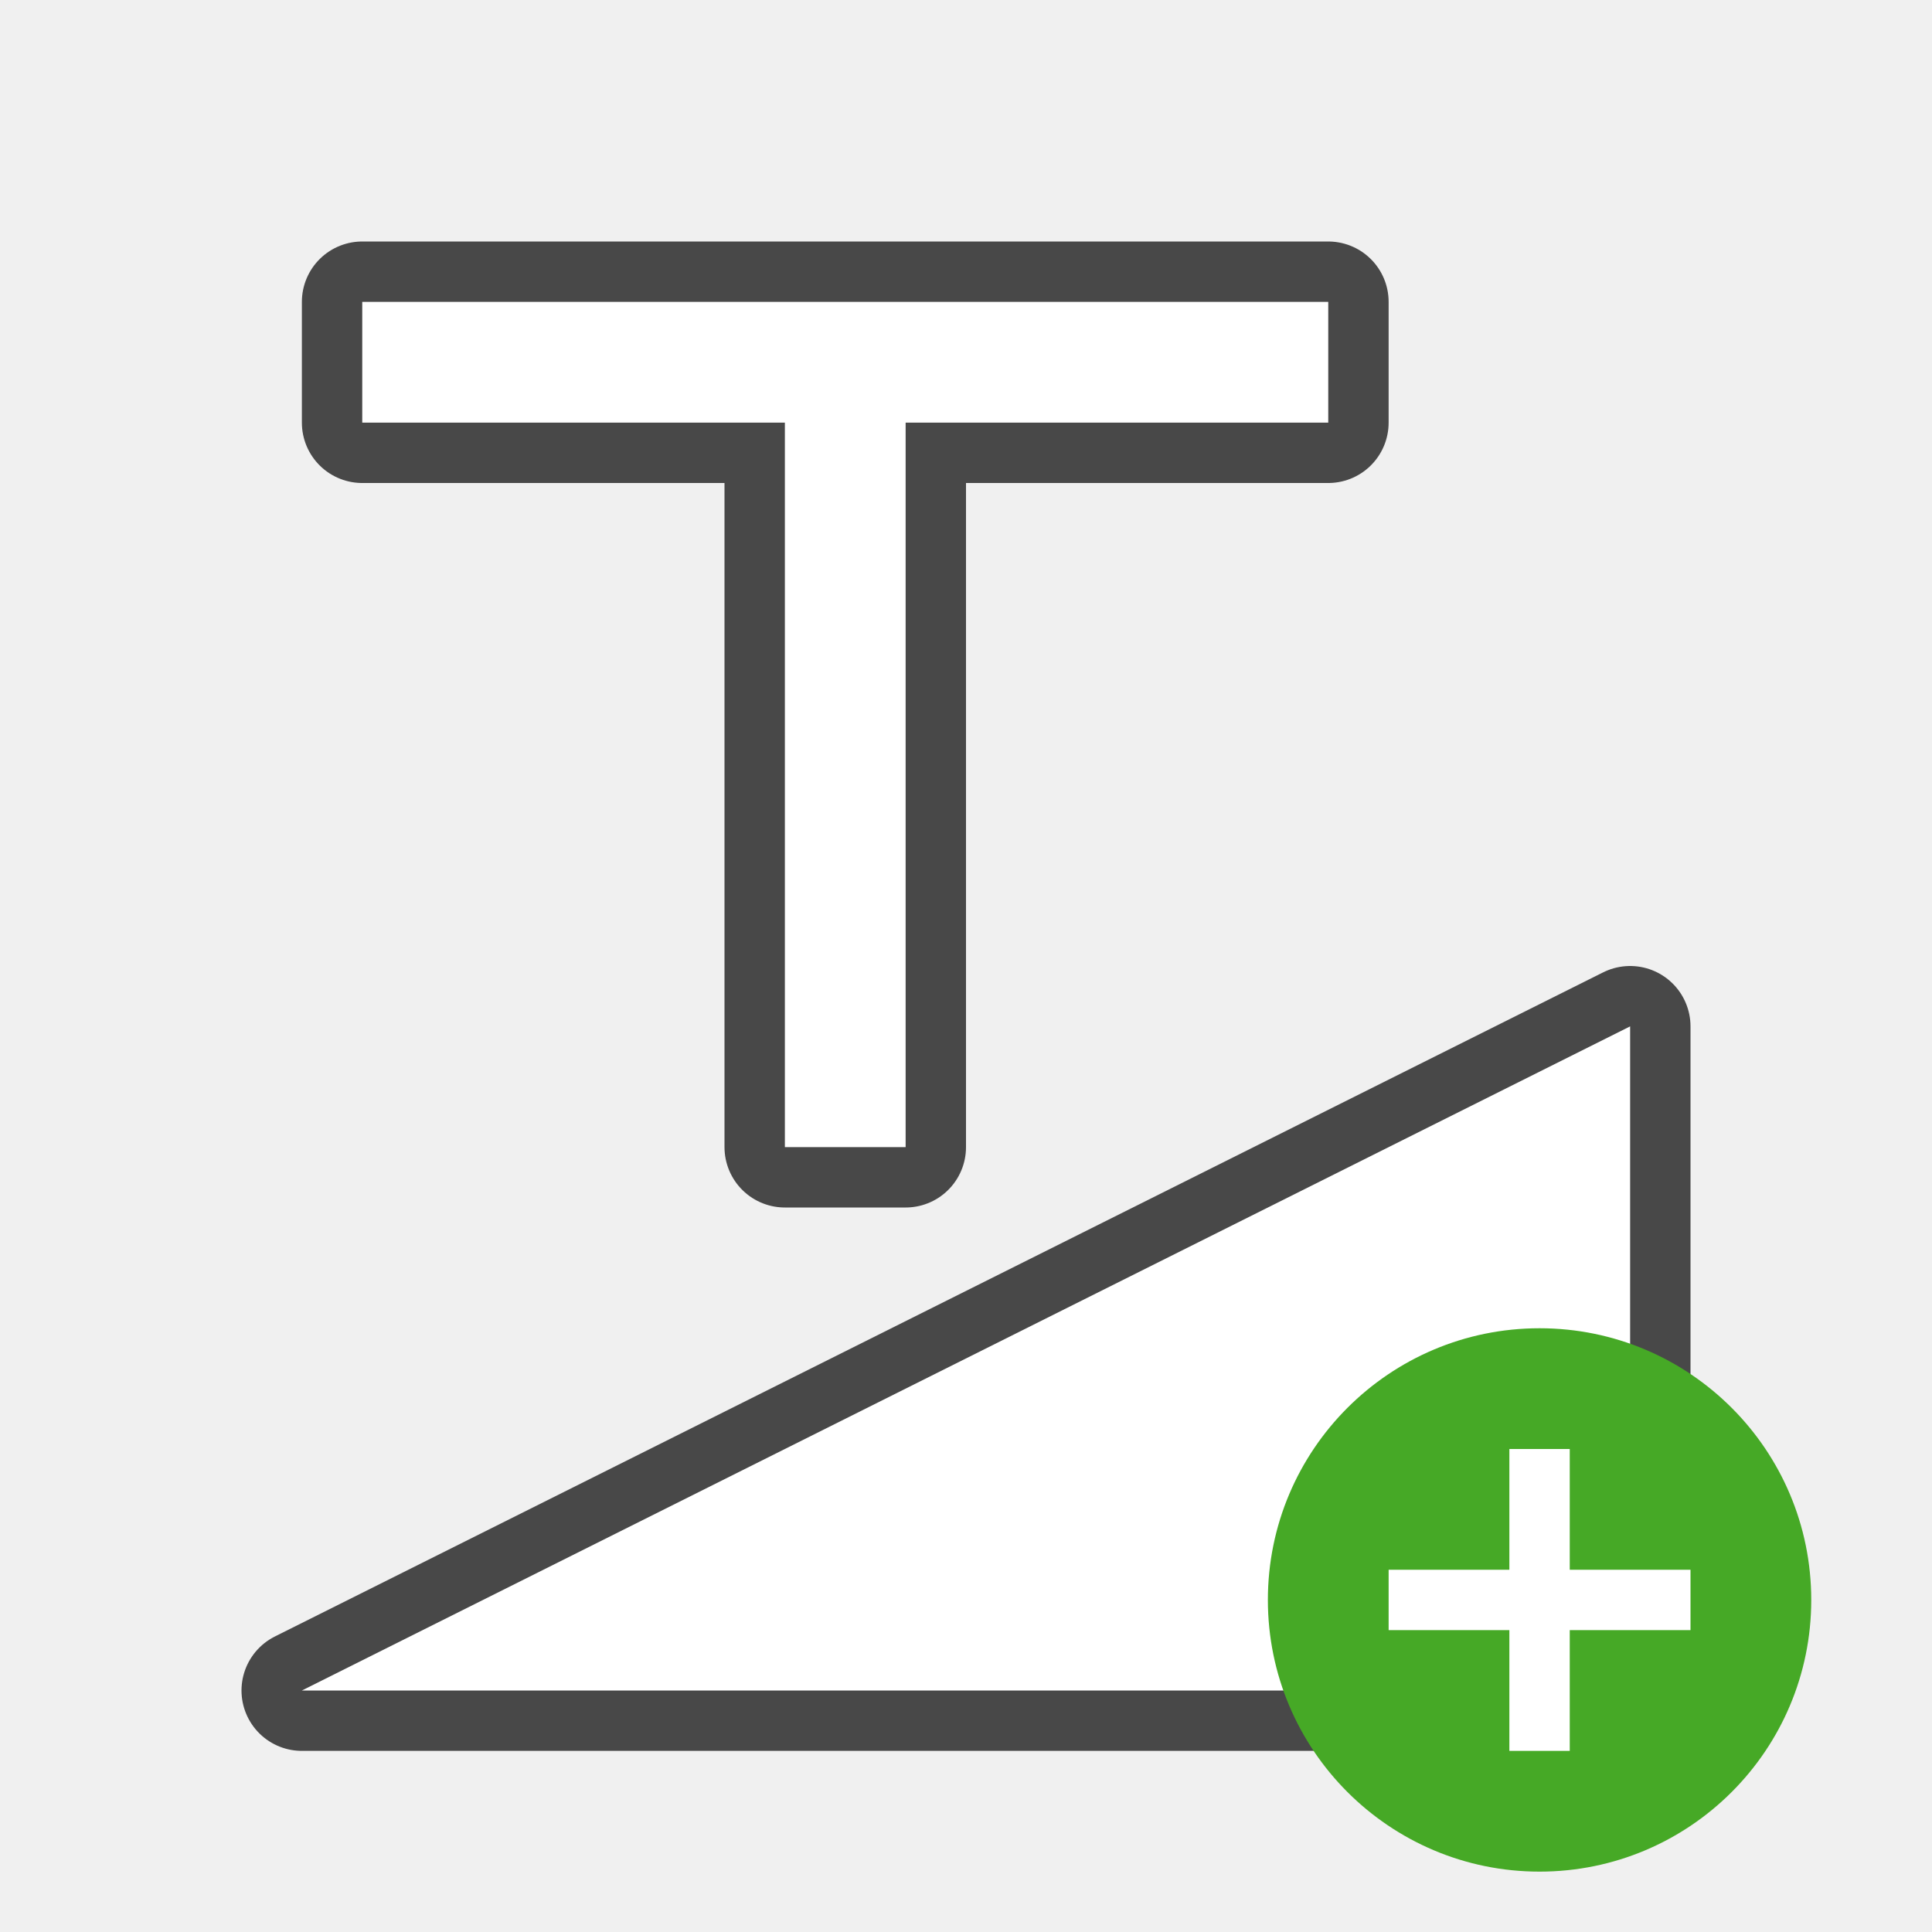
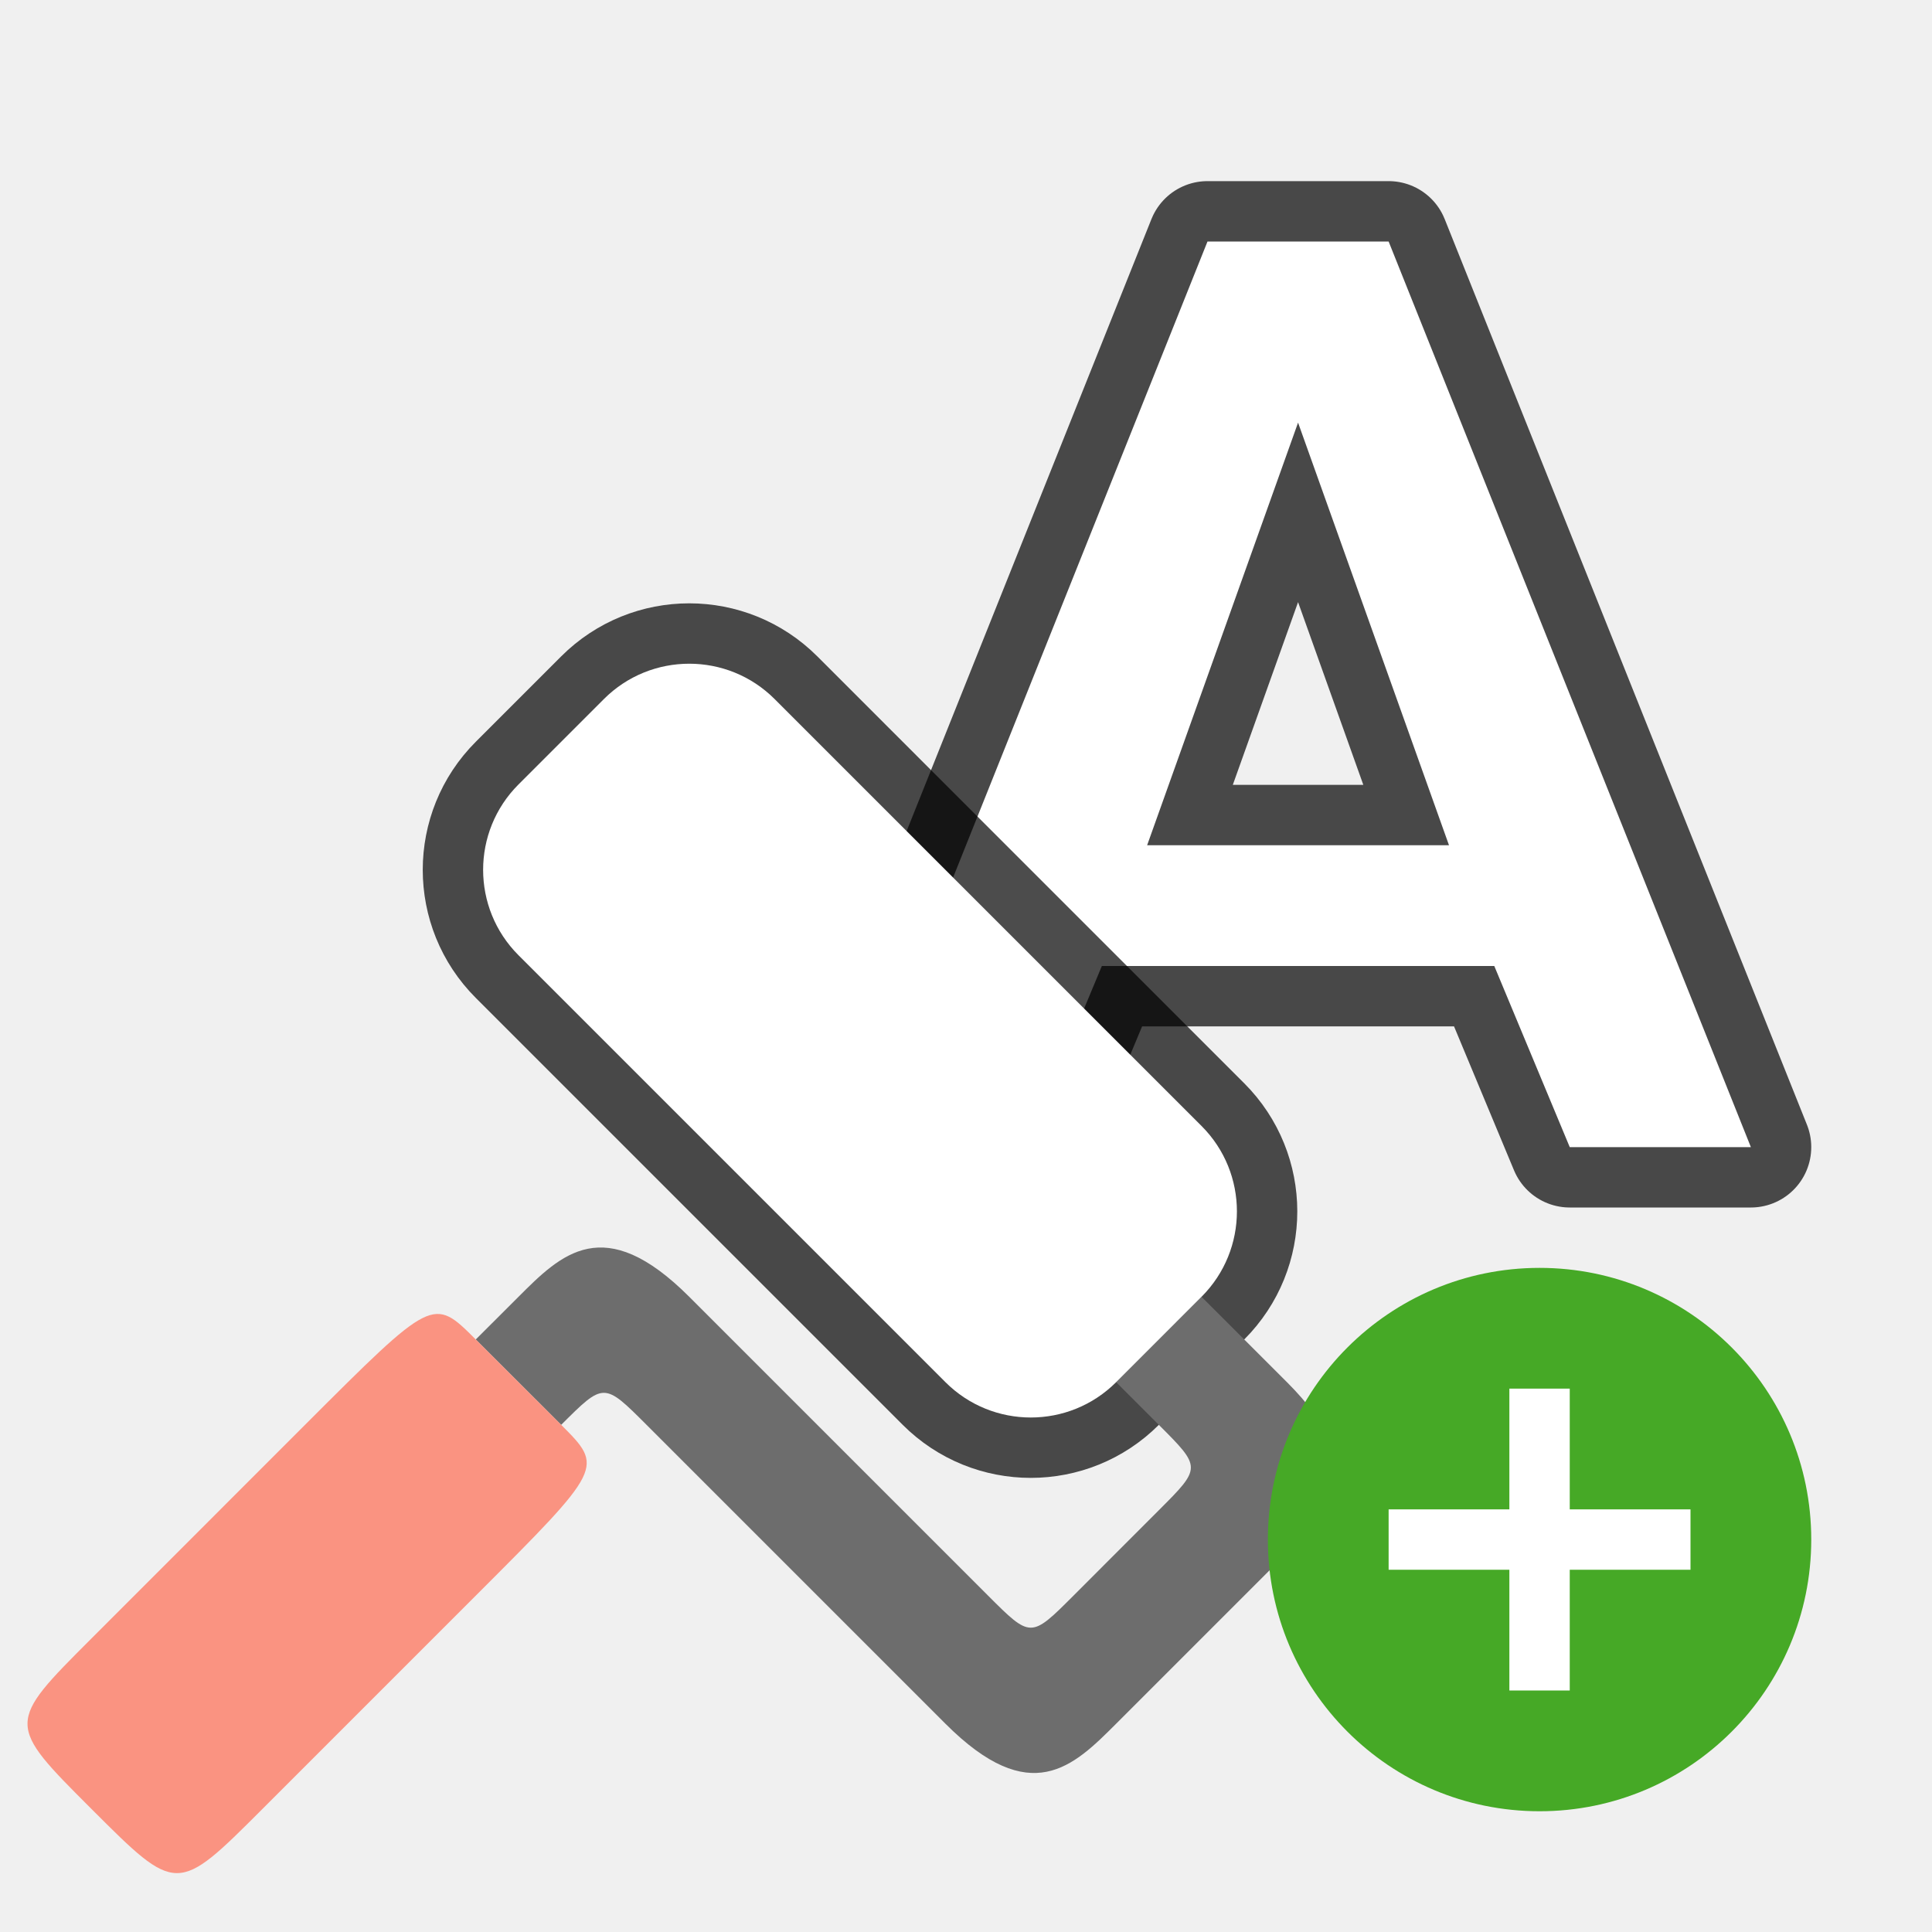
<svg xmlns="http://www.w3.org/2000/svg" viewBox="0 0 32 32">
-   <path d="M5 28h22V17L5 28" stroke="#000" stroke-width="2" stroke-linecap="round" stroke-linejoin="round" opacity=".7" />
-   <path d="M5 28h22V17L5 28" fill="#fff" />
-   <circle cy="26.5" cx="25.5" r="4.5" fill="#46a926" />
-   <path overflow="visible" font-weight="400" style="line-height:normal;text-indent:0;text-align:start;text-decoration-line:none;text-decoration-style:solid;text-decoration-color:#000;text-transform:none;white-space:normal;isolation:auto;mix-blend-mode:normal;marker:none" d="M25 24v2h-2v1h2v2h1v-2h2v-1h-2v-2z" color="#000" font-family="sans-serif" fill="#fff" />
-   <path d="M6 5v2h7v12h2V7h7V5H6.002z" opacity=".7" stroke="#000" stroke-width="2" stroke-linejoin="round" />
-   <path d="M6 5v2h7v12h2V7h7V5H6.002z" fill="#fff" />
+   <path d="M24.75 16h-6.5L17 19h-3l6-15h3l6 15h-3zM19 14h5l-2.5-7z" opacity=".7" stroke="#000" stroke-width="2" stroke-linecap="round" stroke-linejoin="round" />
+   <path d="M24.75 16h-6.5L17 19h-3l6-15h3l6 15h-3zM19 14h5l-2.5-7z" fill="#fff" />
+   <rect width="14" height="6" x="15.26" y="-.885" ry="2" rx="2" transform="rotate(45)" opacity=".7" fill-rule="evenodd" stroke="#000" stroke-width="2" stroke-linejoin="round" />
+   <path d="M19.901 21.479l1.415 1.414c1.414 1.414.707 2.121 0 2.828l-2.829 2.829c-.707.707-1.414 1.414-2.828 0l-4.95-4.95c-.707-.707-.707-.707-1.414 0L7.88 22.186l.708-.707c.707-.707 1.414-1.414 2.828 0l4.95 4.95c.707.707.707.707 1.414 0l1.414-1.415c.707-.707.707-.707 0-1.414l-.707-.707 1.414-1.414" fill="#6d6d6d" />
+   <path d="M7.88 22.186L9.295 23.6c.707.707.707.707-1.415 2.829l-3.535 3.535c-1.414 1.414-1.414 1.414-2.828 0-1.415-1.414-1.415-1.414 0-2.828L5.052 23.6c2.121-2.121 2.121-2.121 2.828-1.414z" fill="#fa9381" />
+   <rect ry="2" y="-.885" x="15.26" height="6" width="14" rx="2" transform="rotate(45)" fill="#fff" fill-rule="evenodd" />
+   <circle cy="25.5" cx="25.5" r="4.5" fill="#46a926" />
+   <path overflow="visible" font-weight="400" style="line-height:normal;text-indent:0;text-align:start;text-decoration-line:none;text-decoration-style:solid;text-decoration-color:#000;text-transform:none;white-space:normal;isolation:auto;mix-blend-mode:normal;marker:none" d="M25 23v2h-2v1h2v2h1v-2h2v-1h-2v-2z" color="#000" font-family="sans-serif" fill="#fff" />
</svg>
